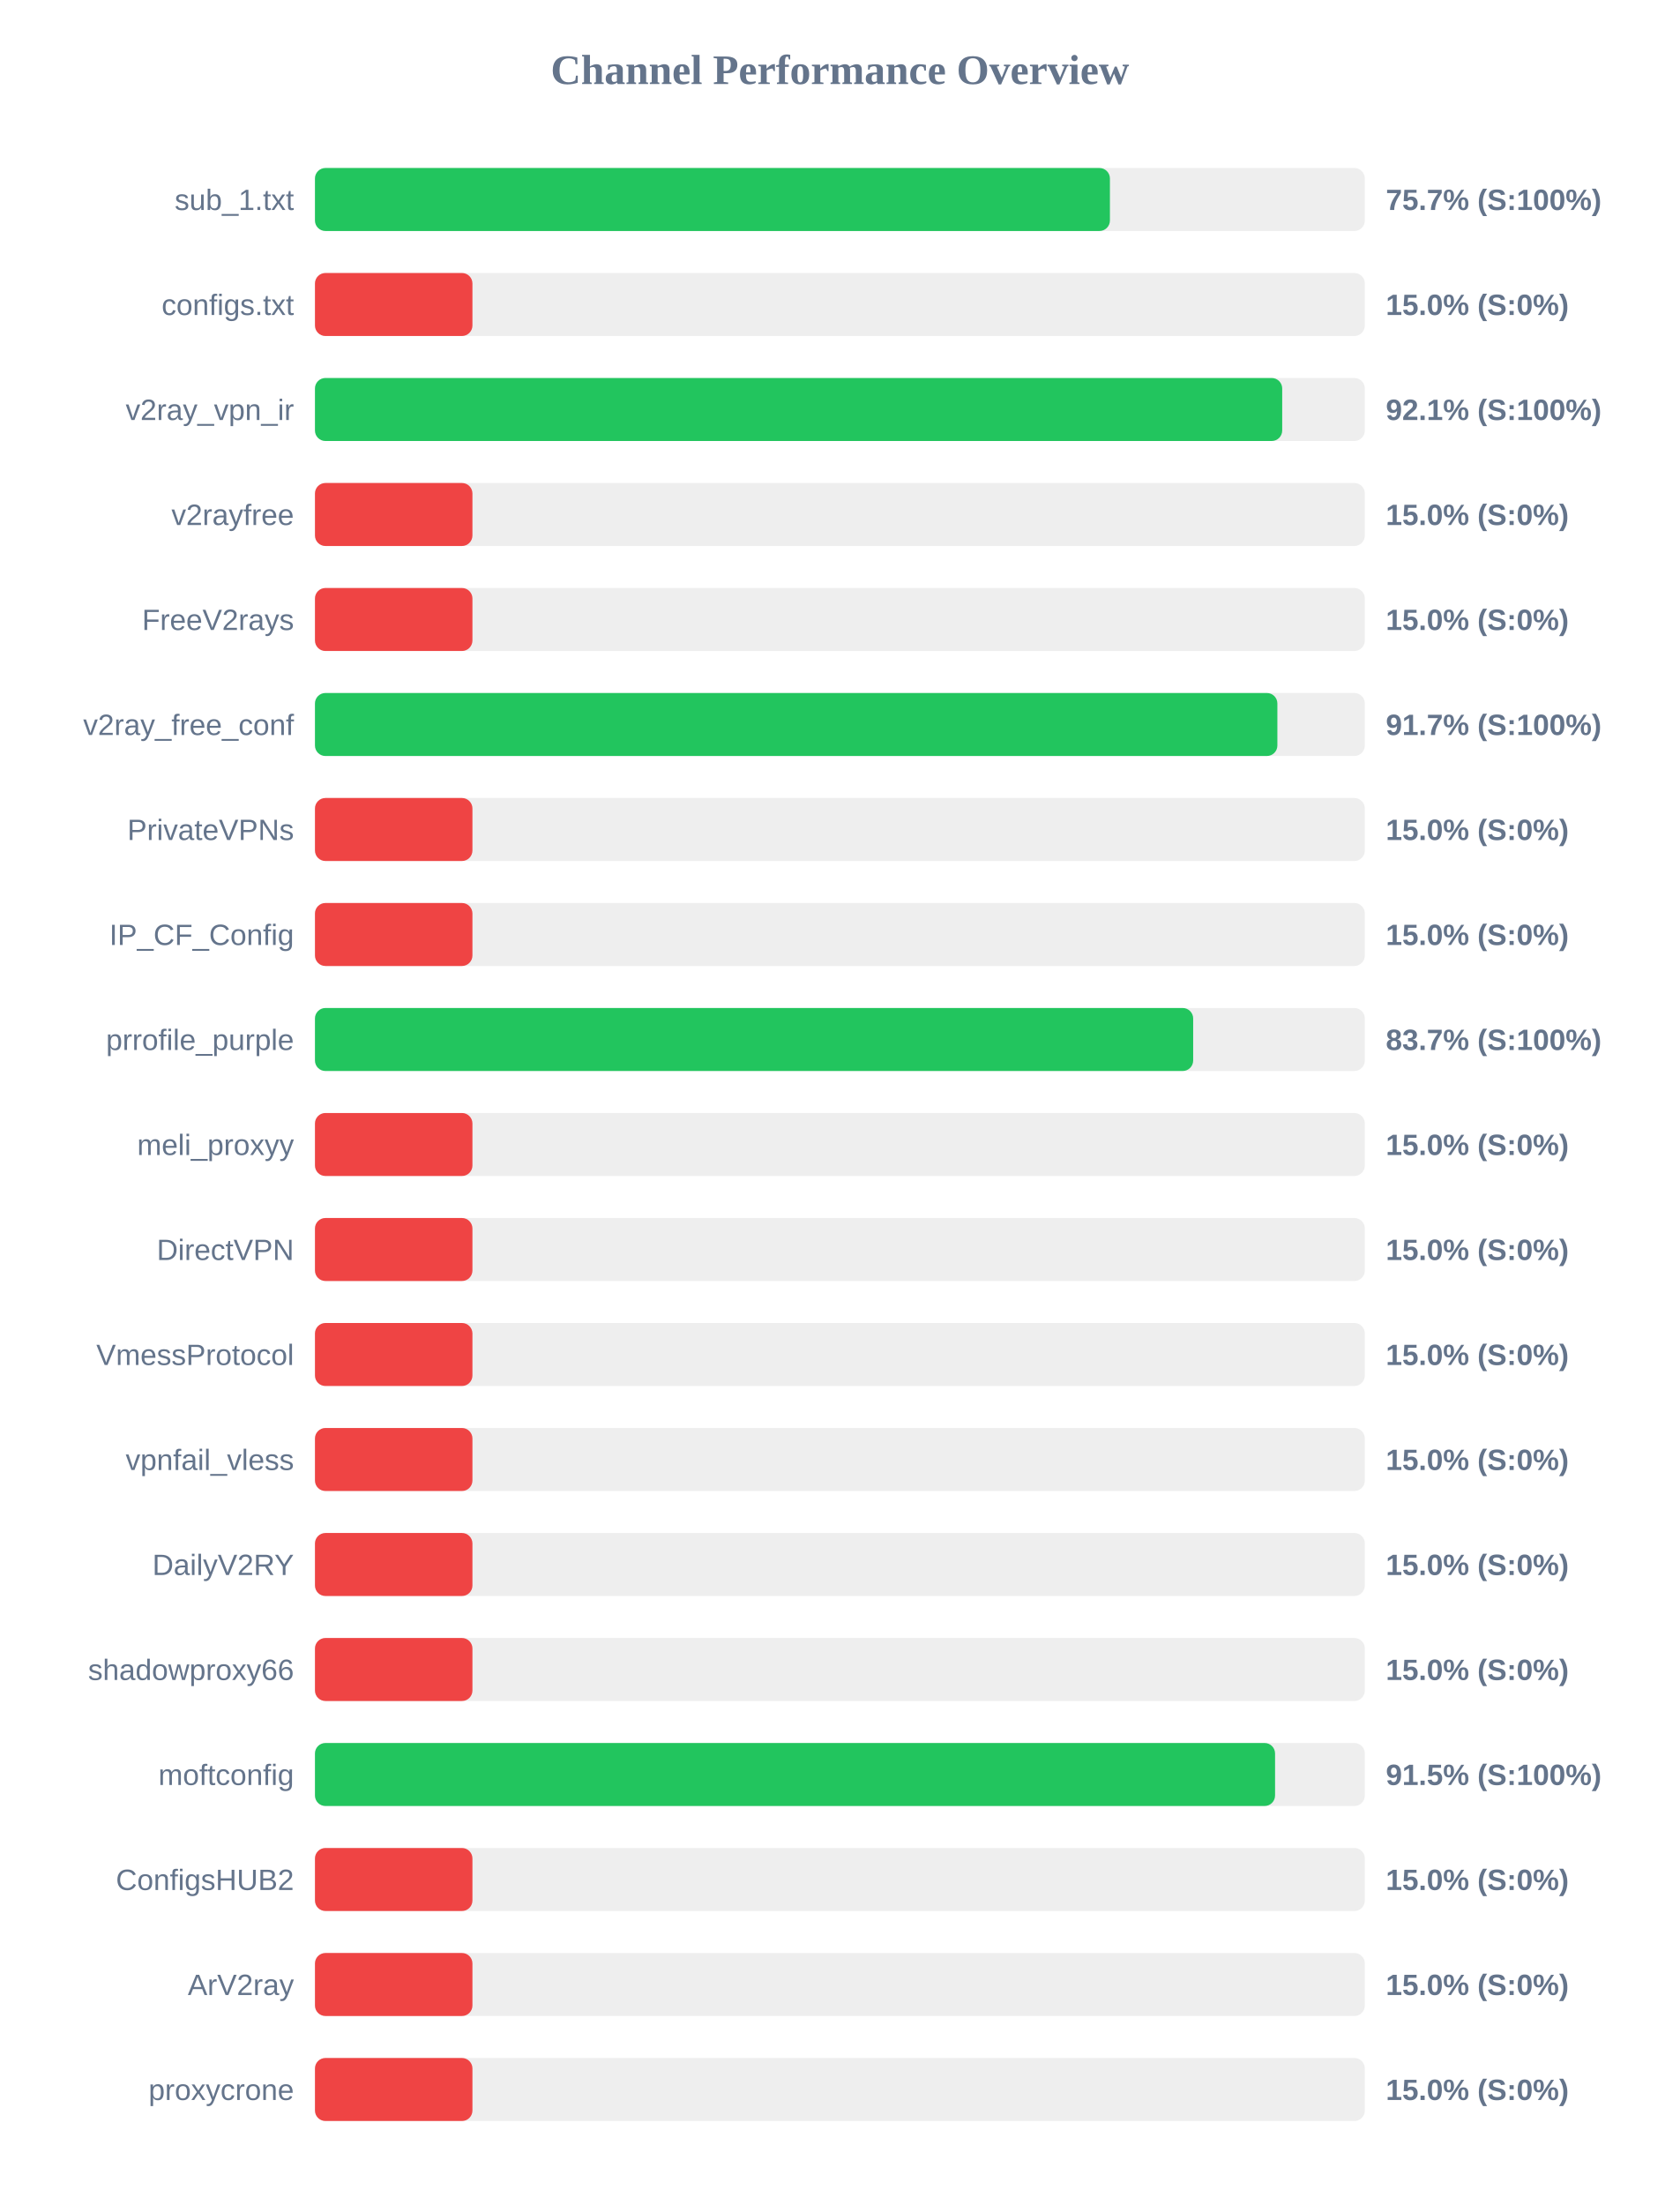
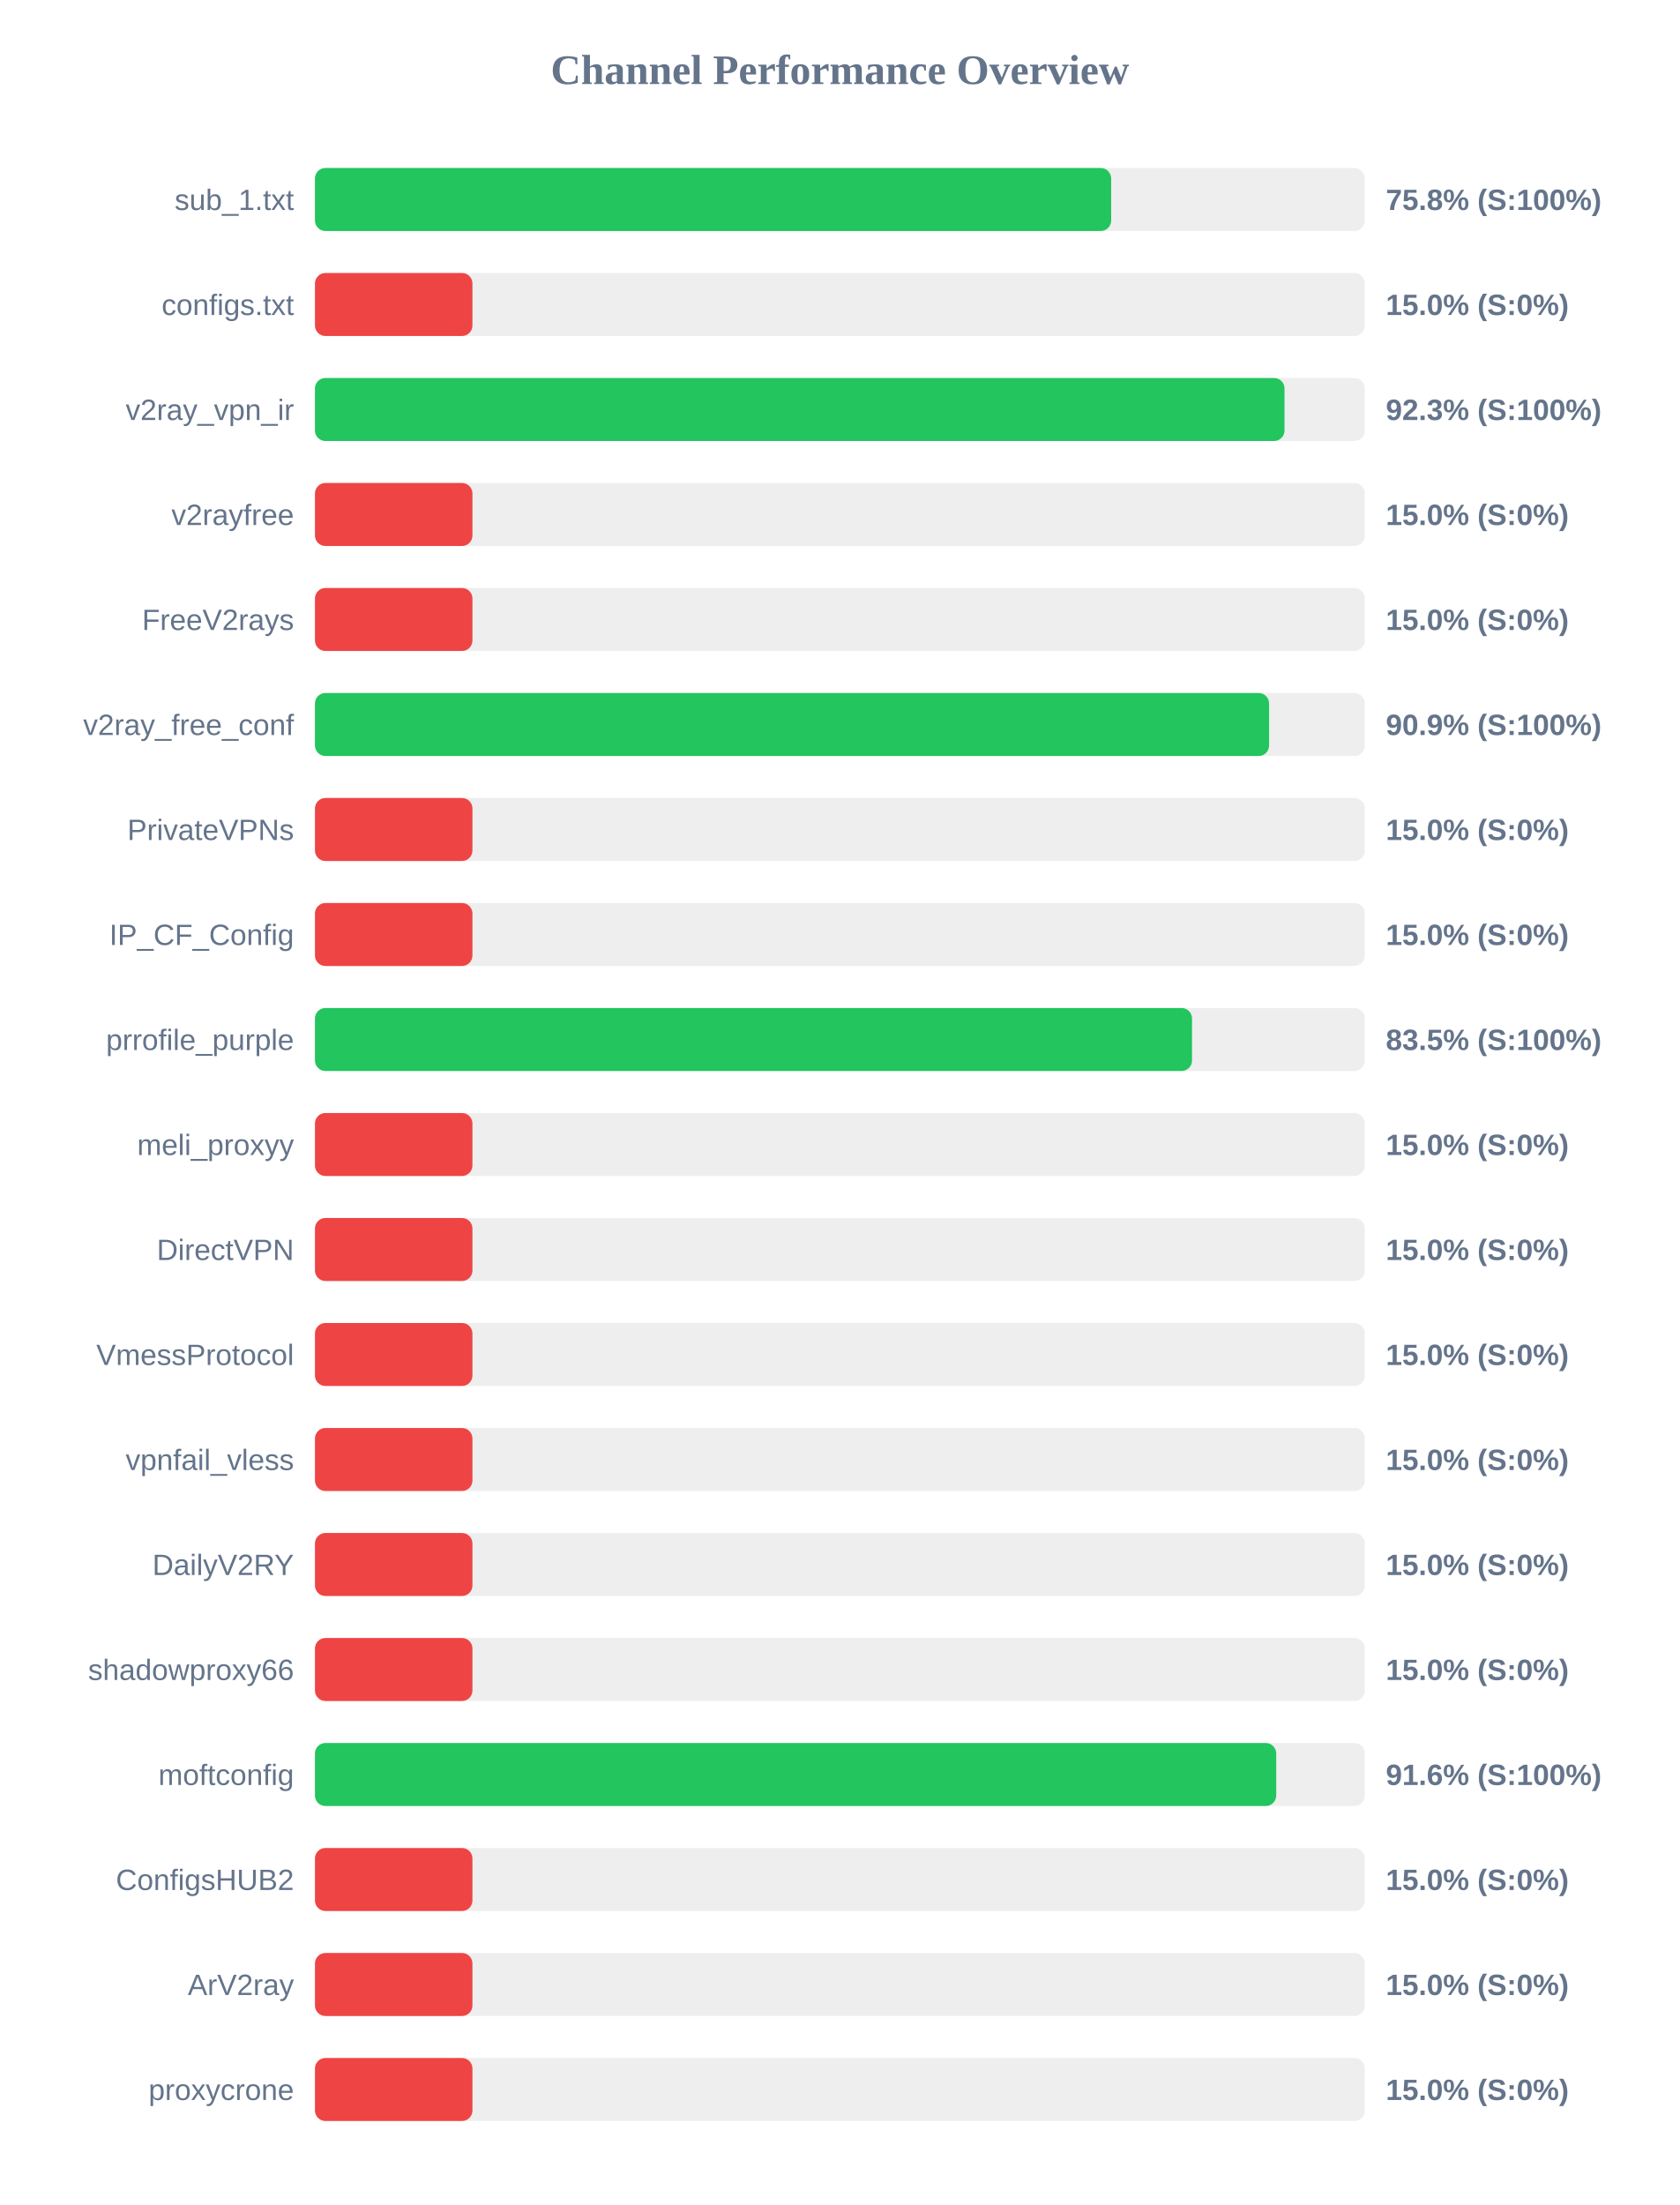
<svg xmlns="http://www.w3.org/2000/svg" width="800" height="1050" version="1.1">
  <style>
        .row { font: 14px Arial; fill: #64748b; }
        .score { font: bold 14px Arial; fill: #64748b; }
    </style>
  <text x="400" y="40" text-anchor="middle" font-size="20px" font-weight="bold" fill="#64748b">Channel Performance Overview</text>
  <rect x="150" y="80" width="500" height="30" fill="#eee" rx="5" />
-   <rect x="150" y="80" width="378.6" height="30" fill="#22c55e" rx="5" />
+   <rect x="150" y="80" width="379.2" height="30" fill="#22c55e" rx="5" />
  <text x="140" y="100" text-anchor="end" class="row">sub_1.txt</text>
-   <text x="660" y="100" text-anchor="start" class="score">75.7% (S:100%)</text>
+   <text x="660" y="100" text-anchor="start" class="score">75.8% (S:100%)</text>
  <rect x="150" y="130" width="500" height="30" fill="#eee" rx="5" />
  <rect x="150" y="130" width="75.0" height="30" fill="#ef4444" rx="5" />
  <text x="140" y="150" text-anchor="end" class="row">configs.txt</text>
  <text x="660" y="150" text-anchor="start" class="score">15.0% (S:0%)</text>
  <rect x="150" y="180" width="500" height="30" fill="#eee" rx="5" />
-   <rect x="150" y="180" width="460.65" height="30" fill="#22c55e" rx="5" />
+   <rect x="150" y="180" width="461.75" height="30" fill="#22c55e" rx="5" />
  <text x="140" y="200" text-anchor="end" class="row">v2ray_vpn_ir</text>
-   <text x="660" y="200" text-anchor="start" class="score">92.1% (S:100%)</text>
+   <text x="660" y="200" text-anchor="start" class="score">92.3% (S:100%)</text>
  <rect x="150" y="230" width="500" height="30" fill="#eee" rx="5" />
  <rect x="150" y="230" width="75.0" height="30" fill="#ef4444" rx="5" />
  <text x="140" y="250" text-anchor="end" class="row">v2rayfree</text>
  <text x="660" y="250" text-anchor="start" class="score">15.0% (S:0%)</text>
  <rect x="150" y="280" width="500" height="30" fill="#eee" rx="5" />
  <rect x="150" y="280" width="75.0" height="30" fill="#ef4444" rx="5" />
  <text x="140" y="300" text-anchor="end" class="row">FreeV2rays</text>
  <text x="660" y="300" text-anchor="start" class="score">15.0% (S:0%)</text>
  <rect x="150" y="330" width="500" height="30" fill="#eee" rx="5" />
-   <rect x="150" y="330" width="458.35" height="30" fill="#22c55e" rx="5" />
+   <rect x="150" y="330" width="454.4" height="30" fill="#22c55e" rx="5" />
  <text x="140" y="350" text-anchor="end" class="row">v2ray_free_conf</text>
-   <text x="660" y="350" text-anchor="start" class="score">91.7% (S:100%)</text>
+   <text x="660" y="350" text-anchor="start" class="score">90.9% (S:100%)</text>
  <rect x="150" y="380" width="500" height="30" fill="#eee" rx="5" />
  <rect x="150" y="380" width="75.0" height="30" fill="#ef4444" rx="5" />
  <text x="140" y="400" text-anchor="end" class="row">PrivateVPNs</text>
  <text x="660" y="400" text-anchor="start" class="score">15.0% (S:0%)</text>
  <rect x="150" y="430" width="500" height="30" fill="#eee" rx="5" />
  <rect x="150" y="430" width="75.0" height="30" fill="#ef4444" rx="5" />
  <text x="140" y="450" text-anchor="end" class="row">IP_CF_Config</text>
  <text x="660" y="450" text-anchor="start" class="score">15.0% (S:0%)</text>
  <rect x="150" y="480" width="500" height="30" fill="#eee" rx="5" />
-   <rect x="150" y="480" width="418.25" height="30" fill="#22c55e" rx="5" />
+   <rect x="150" y="480" width="417.7" height="30" fill="#22c55e" rx="5" />
  <text x="140" y="500" text-anchor="end" class="row">prrofile_purple</text>
-   <text x="660" y="500" text-anchor="start" class="score">83.7% (S:100%)</text>
+   <text x="660" y="500" text-anchor="start" class="score">83.5% (S:100%)</text>
  <rect x="150" y="530" width="500" height="30" fill="#eee" rx="5" />
  <rect x="150" y="530" width="75.0" height="30" fill="#ef4444" rx="5" />
  <text x="140" y="550" text-anchor="end" class="row">meli_proxyy</text>
  <text x="660" y="550" text-anchor="start" class="score">15.0% (S:0%)</text>
  <rect x="150" y="580" width="500" height="30" fill="#eee" rx="5" />
  <rect x="150" y="580" width="75.0" height="30" fill="#ef4444" rx="5" />
  <text x="140" y="600" text-anchor="end" class="row">DirectVPN</text>
  <text x="660" y="600" text-anchor="start" class="score">15.0% (S:0%)</text>
  <rect x="150" y="630" width="500" height="30" fill="#eee" rx="5" />
  <rect x="150" y="630" width="75.0" height="30" fill="#ef4444" rx="5" />
  <text x="140" y="650" text-anchor="end" class="row">VmessProtocol</text>
  <text x="660" y="650" text-anchor="start" class="score">15.0% (S:0%)</text>
  <rect x="150" y="680" width="500" height="30" fill="#eee" rx="5" />
  <rect x="150" y="680" width="75.0" height="30" fill="#ef4444" rx="5" />
  <text x="140" y="700" text-anchor="end" class="row">vpnfail_vless</text>
  <text x="660" y="700" text-anchor="start" class="score">15.0% (S:0%)</text>
  <rect x="150" y="730" width="500" height="30" fill="#eee" rx="5" />
  <rect x="150" y="730" width="75.0" height="30" fill="#ef4444" rx="5" />
  <text x="140" y="750" text-anchor="end" class="row">DailyV2RY</text>
  <text x="660" y="750" text-anchor="start" class="score">15.0% (S:0%)</text>
  <rect x="150" y="780" width="500" height="30" fill="#eee" rx="5" />
  <rect x="150" y="780" width="75.0" height="30" fill="#ef4444" rx="5" />
  <text x="140" y="800" text-anchor="end" class="row">shadowproxy66</text>
  <text x="660" y="800" text-anchor="start" class="score">15.0% (S:0%)</text>
  <rect x="150" y="830" width="500" height="30" fill="#eee" rx="5" />
-   <rect x="150" y="830" width="457.25" height="30" fill="#22c55e" rx="5" />
+   <rect x="150" y="830" width="457.8" height="30" fill="#22c55e" rx="5" />
  <text x="140" y="850" text-anchor="end" class="row">moftconfig</text>
-   <text x="660" y="850" text-anchor="start" class="score">91.5% (S:100%)</text>
+   <text x="660" y="850" text-anchor="start" class="score">91.6% (S:100%)</text>
  <rect x="150" y="880" width="500" height="30" fill="#eee" rx="5" />
  <rect x="150" y="880" width="75.0" height="30" fill="#ef4444" rx="5" />
  <text x="140" y="900" text-anchor="end" class="row">ConfigsHUB2</text>
  <text x="660" y="900" text-anchor="start" class="score">15.0% (S:0%)</text>
  <rect x="150" y="930" width="500" height="30" fill="#eee" rx="5" />
  <rect x="150" y="930" width="75.0" height="30" fill="#ef4444" rx="5" />
  <text x="140" y="950" text-anchor="end" class="row">ArV2ray</text>
  <text x="660" y="950" text-anchor="start" class="score">15.0% (S:0%)</text>
  <rect x="150" y="980" width="500" height="30" fill="#eee" rx="5" />
  <rect x="150" y="980" width="75.0" height="30" fill="#ef4444" rx="5" />
  <text x="140" y="1000" text-anchor="end" class="row">proxycrone</text>
  <text x="660" y="1000" text-anchor="start" class="score">15.0% (S:0%)</text>
</svg>
